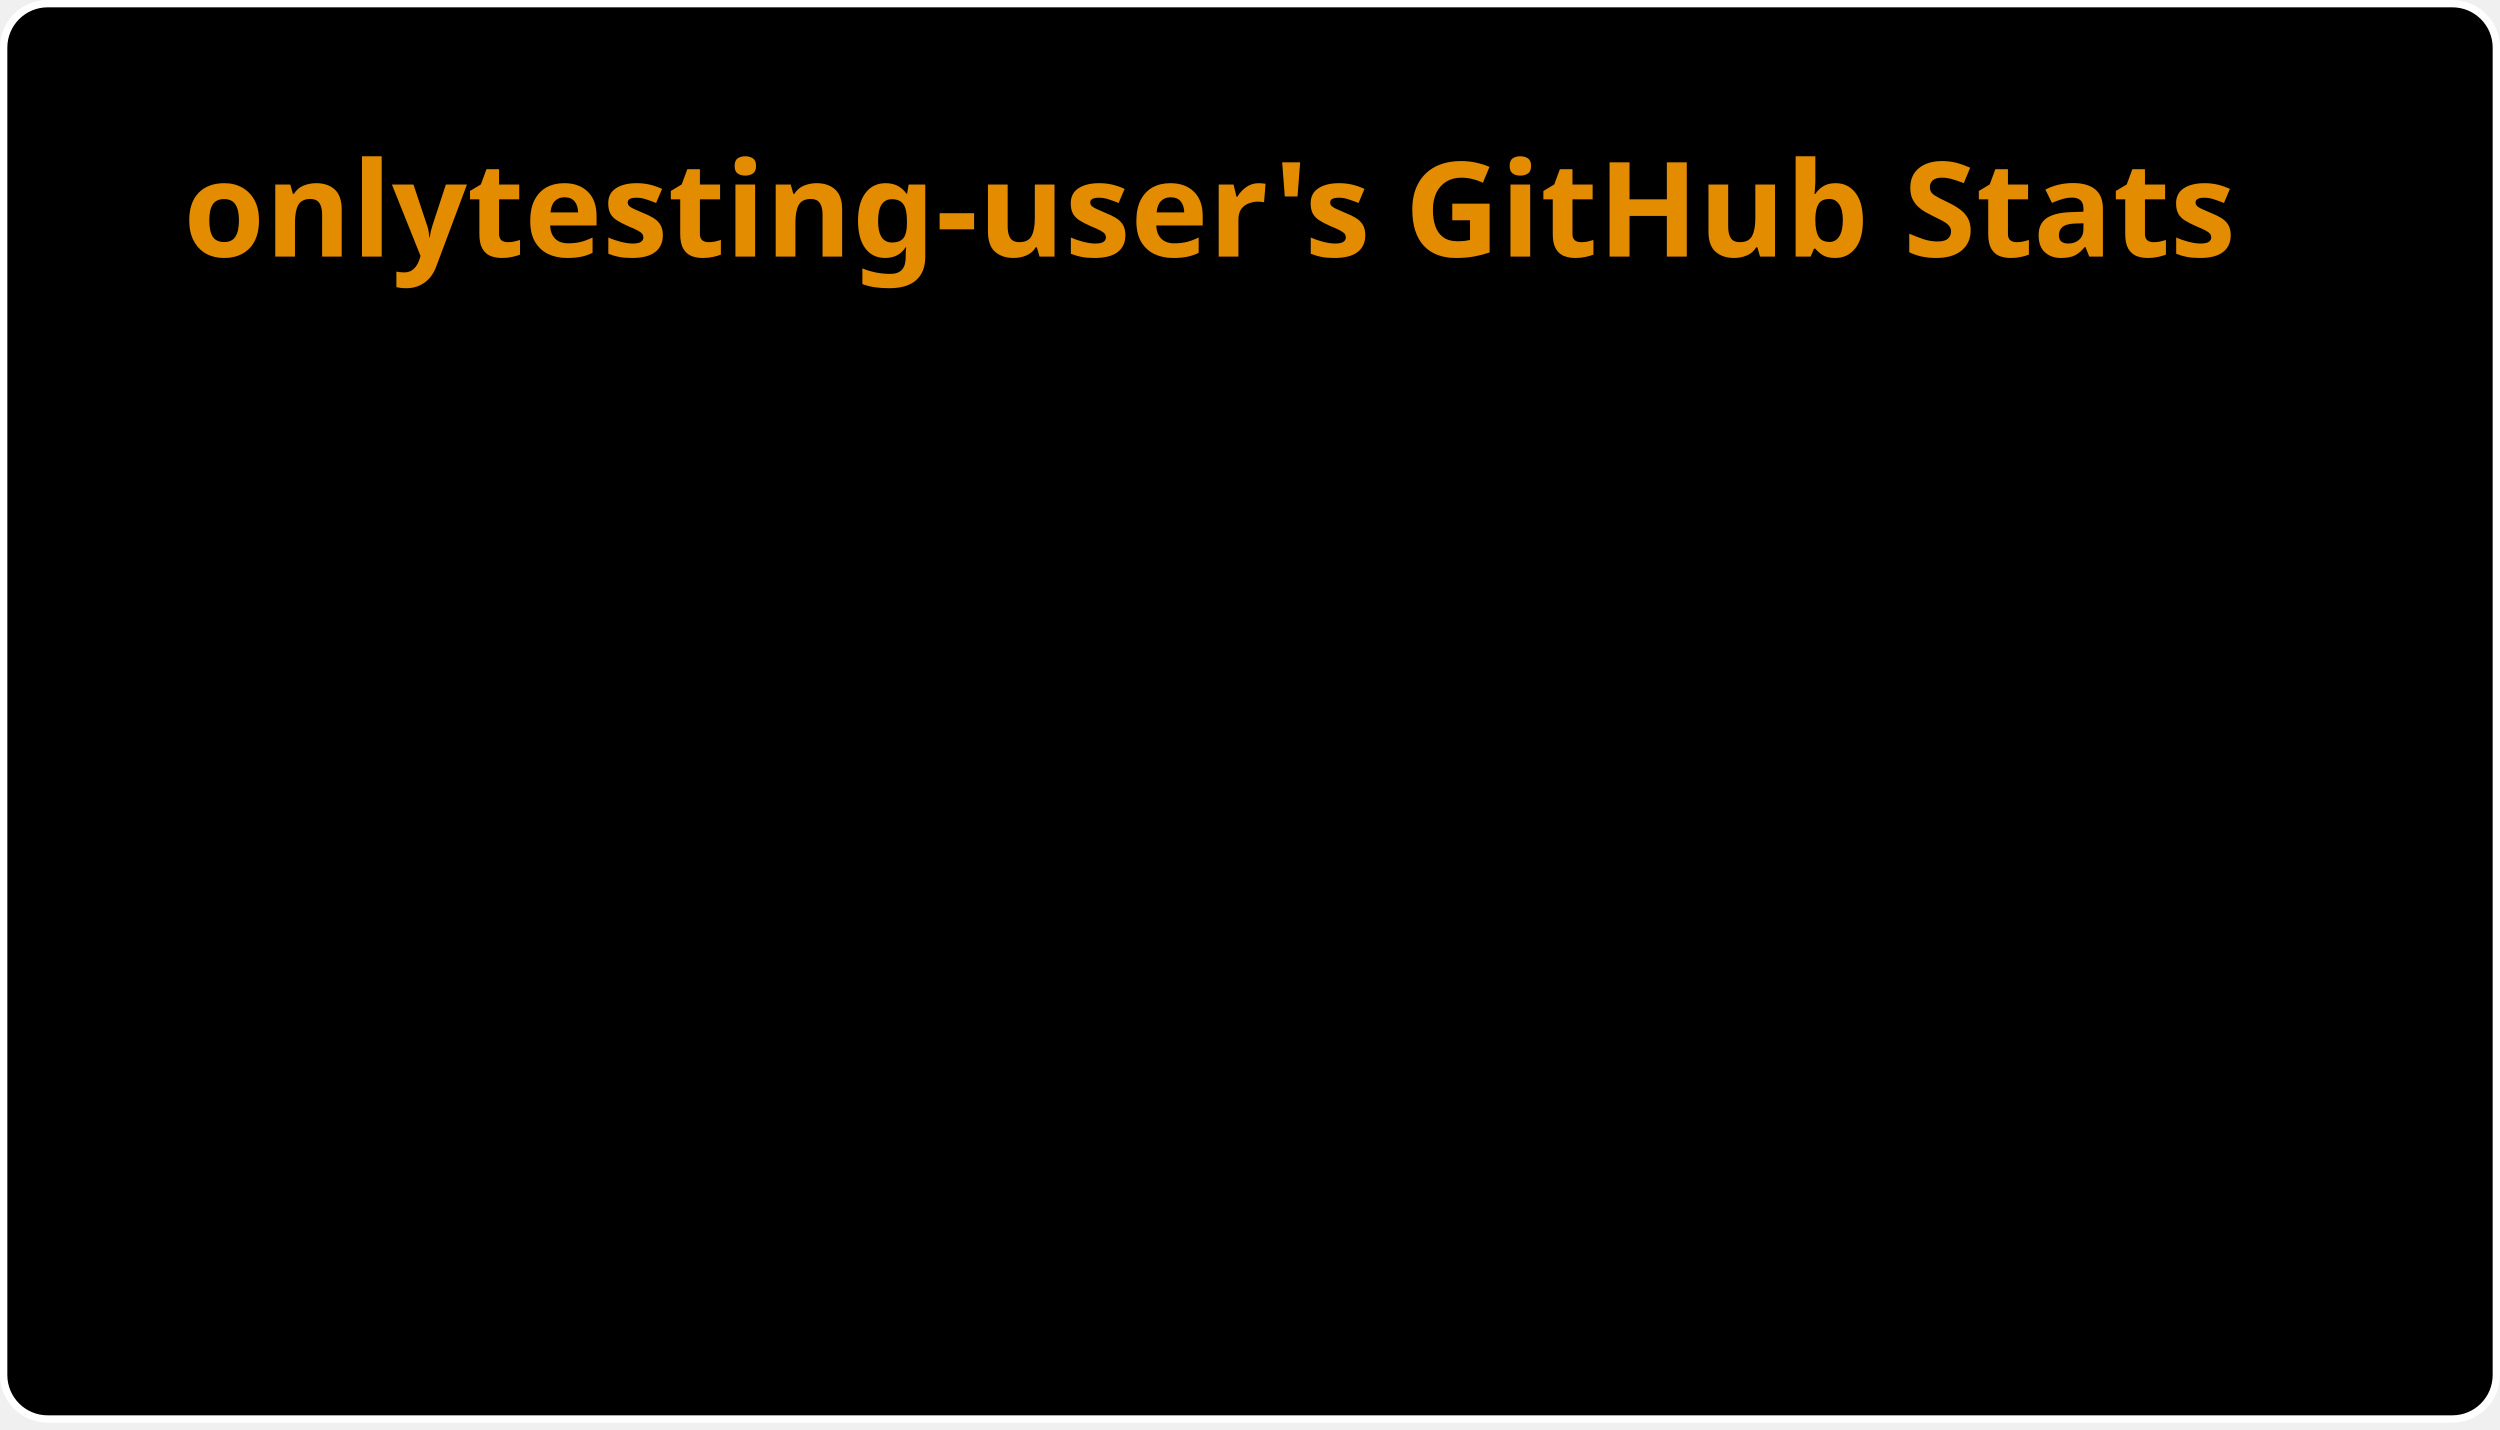
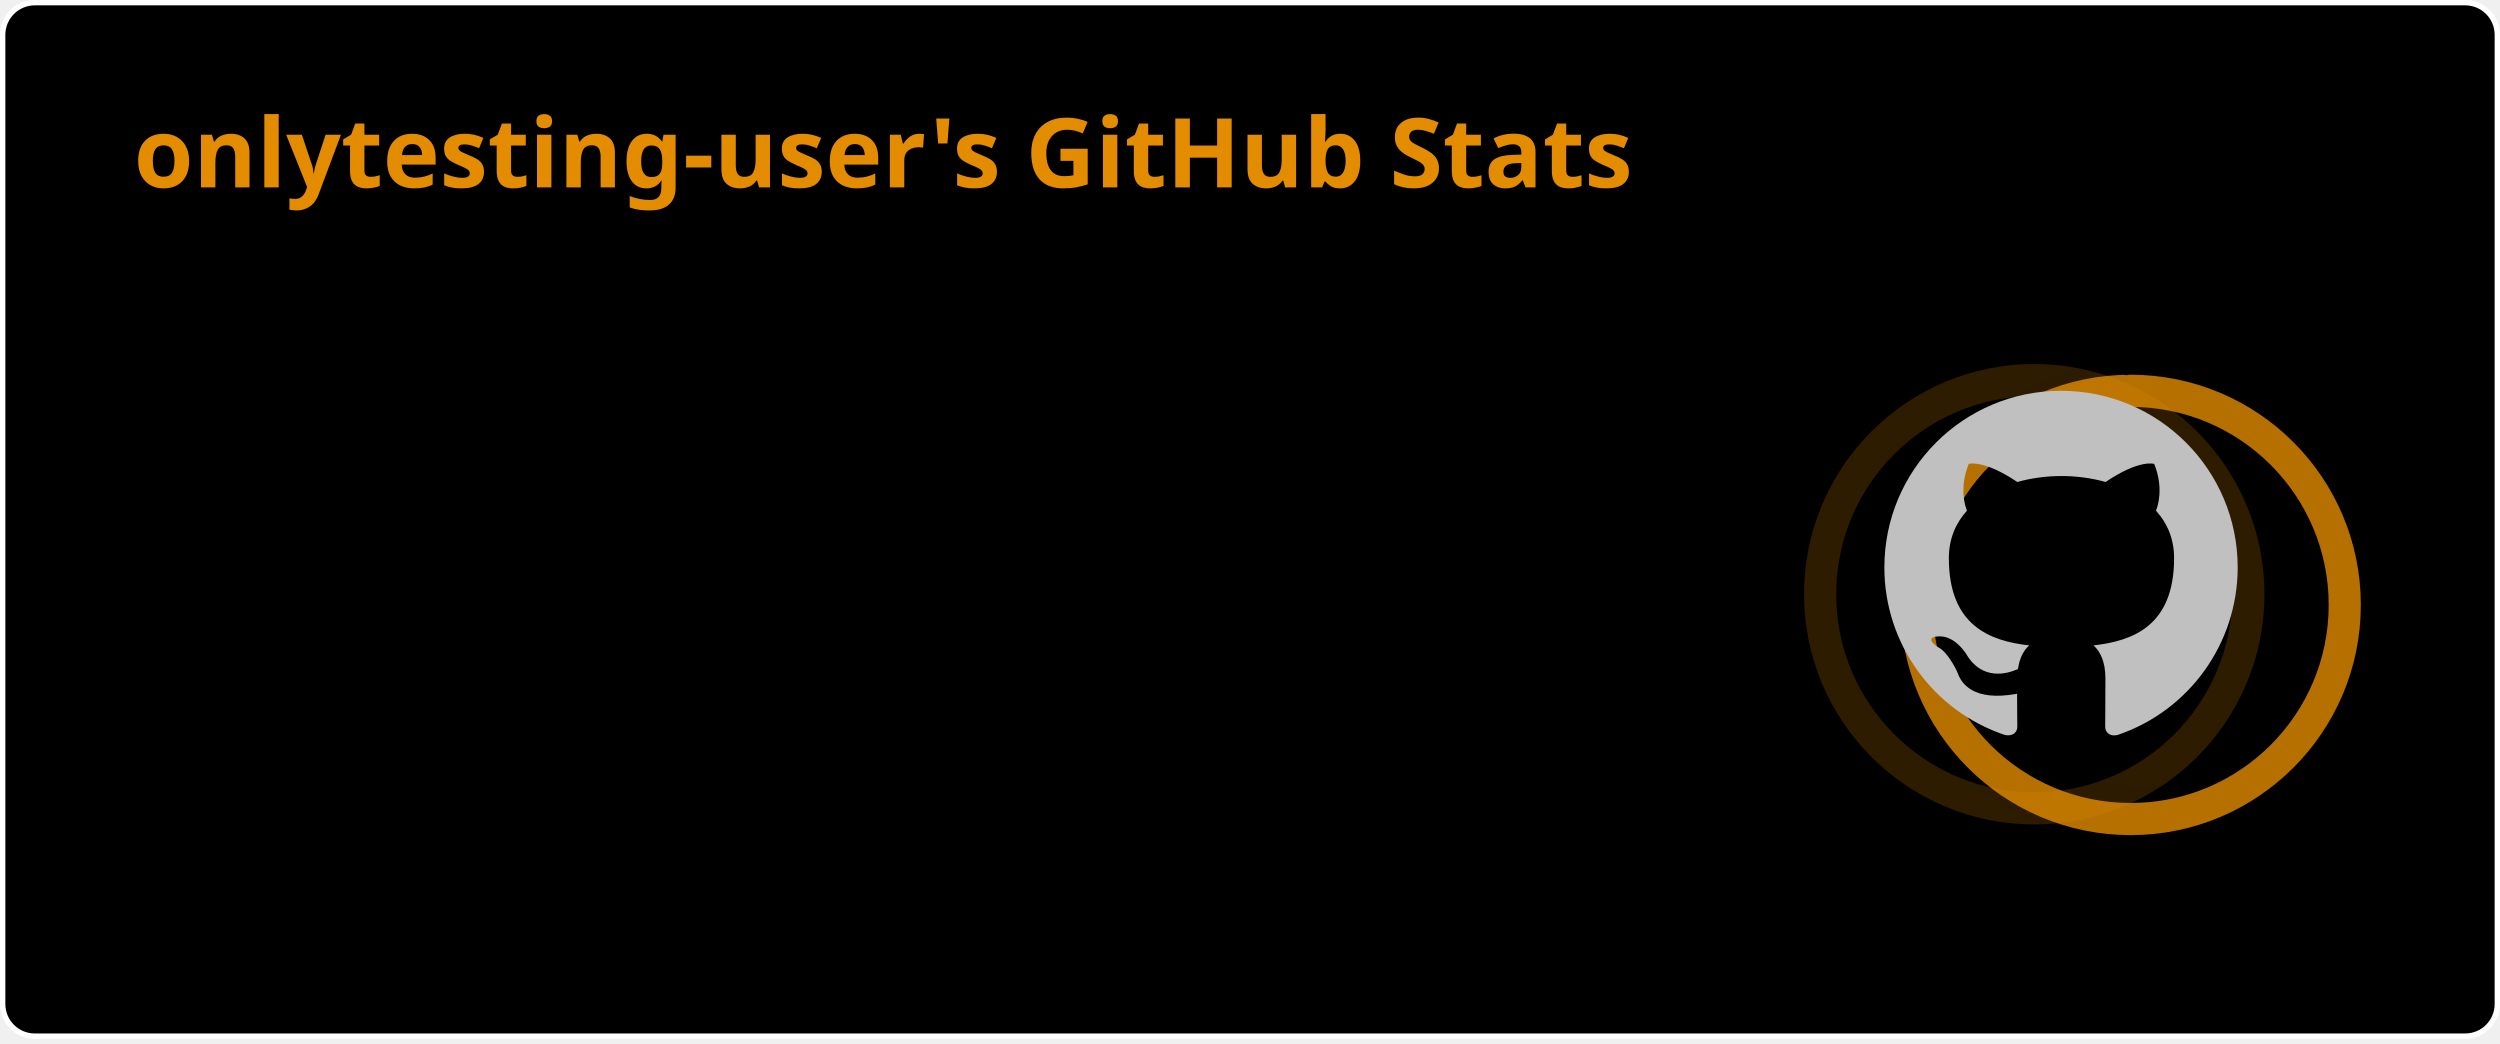
- <svg xmlns="http://www.w3.org/2000/svg" width="341" height="195" viewBox="0 0 341 195" fill="none" role="img" aria-labelledby="descId">
+ <svg xmlns="http://www.w3.org/2000/svg" width="467" height="195" viewBox="0 0 467 195" fill="none" role="img" aria-labelledby="descId">
  <style>
          .header {
            font: 600 18px 'Segoe UI', Ubuntu, "Helvetica Neue", Sans-Serif;
            fill: #e38c00;
            animation: fadeInAnimation 0.8s ease-in-out forwards;
          }
          @supports(-moz-appearance: auto) {
            /* Selector detects Firefox */
            .header { font-size: 15.5px; }
          }
          
    .stat {
      font: 600 14px 'Segoe UI', Ubuntu, "Helvetica Neue", Sans-Serif; fill: #c0c0c0;
    }
    @supports(-moz-appearance: auto) {
      /* Selector detects Firefox */
      .stat { font-size:12px; }
    }
    .stagger {
      opacity: 0;
      animation: fadeInAnimation 0.3s ease-in-out forwards;
    }
    .rank-text {
      font: 800 24px 'Segoe UI', Ubuntu, Sans-Serif; fill: #c0c0c0;
      animation: scaleInAnimation 0.3s ease-in-out forwards;
    }
    .rank-percentile-header {
      font-size: 14px;
    }
    .rank-percentile-text {
      font-size: 16px;
    }
    
    .not_bold { font-weight: 400 }
    .bold { font-weight: 700 }
    .icon {
      fill: #4c71f2;
      display: block;
    }

    .rank-circle-rim {
      stroke: #e38c00;
      fill: none;
      stroke-width: 6;
      opacity: 0.2;
    }
    .rank-circle {
      stroke: #e38c00;
      stroke-dasharray: 250;
      fill: none;
      stroke-width: 6;
      stroke-linecap: round;
      opacity: 0.8;
      transform-origin: -10px 8px;
      transform: rotate(-90deg);
      animation: rankAnimation 1s forwards ease-in-out;
      filter: drop-shadow(0 2px 4px rgba(0,0,0,0.1));
    }
    .rank-circle-rim {
      filter: drop-shadow(0 1px 2px rgba(0,0,0,0.1));
    }
    
    @keyframes rankAnimation {
      from {
        stroke-dashoffset: 251.33;
      }
      to {
-         stroke-dashoffset: 240.02;
+         stroke-dashoffset: 239.90;
      }
    }
  
  

          
      /* Animations */
      @keyframes scaleInAnimation {
        from {
          transform: translate(-5px, 5px) scale(0);
        }
        to {
          transform: translate(-5px, 5px) scale(1);
        }
      }
      @keyframes fadeInAnimation {
        from {
          opacity: 0;
        }
        to {
          opacity: 1;
        }
      }
      @keyframes slideInAnimation {
        from {
          transform: translateX(-10px);
          opacity: 0;
        }
        to {
          transform: translateX(0);
          opacity: 1;
        }
      }
      @keyframes bounceInAnimation {
        0% {
          transform: scale(0.3);
          opacity: 0;
        }
        50% {
          transform: scale(1.05);
        }
        70% {
          transform: scale(0.9);
        }
        100% {
          transform: scale(1);
          opacity: 1;
        }
      }
    
          
        </style>
-   <rect data-testid="card-bg" x="0.5" y="0.5" rx="6.0" height="99%" stroke="#fff" width="340" fill="#000" stroke-opacity="1.0" />
+   <rect data-testid="card-bg" x="0.5" y="0.5" rx="6.0" height="99%" stroke="#fff" width="466" fill="#000" stroke-opacity="1.0" />
  <g data-testid="card-title" transform="translate(25, 35)">
    <g transform="translate(0, 0)">
      <text x="0" y="0" class="header" data-testid="header">onlytesting-user's GitHub Stats</text>
    </g>
  </g>
  <g data-testid="main-card-body" transform="translate(0, 55)">
+     <g data-testid="rank-circle" transform="translate(390, 48)">
+       <circle class="rank-circle-rim" cx="-10" cy="8" r="40" />
+       <circle class="rank-circle" cx="-10" cy="8" r="40" />
+       <g class="rank-text">
+         <svg x="-38" y="-30" height="66" width="66" aria-hidden="true" viewBox="0 0 16 16" version="1.1" data-view-component="true" data-testid="github-rank-icon">
+           <path d="M8 0c4.42 0 8 3.58 8 8a8.013 8.013 0 0 1-5.45 7.59c-.4.08-.55-.17-.55-.38 0-.27.01-1.13.01-2.2 0-.75-.25-1.23-.54-1.48 1.78-.2 3.65-.88 3.65-3.95 0-.88-.31-1.59-.82-2.15.08-.2.36-1.02-.08-2.12 0 0-.67-.22-2.2.82-.64-.18-1.32-.27-2-.27-.68 0-1.36.09-2 .27-1.53-1.03-2.2-.82-2.2-.82-.44 1.1-.16 1.92-.08 2.12-.51.56-.82 1.28-.82 2.15 0 3.06 1.86 3.75 3.64 3.95-.23.2-.44.55-.51 1.07-.46.21-1.61.55-2.33-.66-.15-.24-.6-.83-1.23-.82-.67.01-.27.38.01.53.34.19.73.9.82 1.13.16.45.68 1.31 2.69.94 0 .67.01 1.3.01 1.49 0 .21-.15.45-.55.38A7.995 7.995 0 0 1 0 8c0-4.42 3.58-8 8-8Z" />
+         </svg>
+       </g>
+     </g>
    <svg x="0" y="0">
      <g transform="translate(0, 0)">
        <g class="stagger" style="animation-delay: 450ms" transform="translate(25, 0)">
          <svg data-testid="icon" class="icon" viewBox="0 0 16 16" version="1.1" width="16" height="16">
            <path fill-rule="evenodd" d="M8 .25a.75.75 0 01.673.418l1.882 3.815 4.21.612a.75.75 0 01.416 1.279l-3.046 2.97.719 4.192a.75.75 0 01-1.088.791L8 12.347l-3.766 1.98a.75.75 0 01-1.088-.79l.72-4.194L.818 6.374a.75.75 0 01.416-1.28l4.21-.611L7.327.668A.75.75 0 018 .25zm0 2.445L6.615 5.5a.75.75 0 01-.564.41l-3.097.45 2.24 2.184a.75.75 0 01.216.664l-.528 3.084 2.769-1.456a.75.75 0 01.698 0l2.77 1.456-.53-3.084a.75.75 0 01.216-.664l2.24-2.183-3.096-.45a.75.75 0 01-.564-.41L8 2.694v.001z" />
          </svg>
          <text class="stat not_bold" x="25" y="12.5">Total Stars:</text>
          <text class="stat not_bold" x="219.01" y="12.5" data-testid="stars">1</text>
        </g>
      </g>
      <g transform="translate(0, 25)">
        <g class="stagger" style="animation-delay: 600ms" transform="translate(25, 0)">
          <svg data-testid="icon" class="icon" viewBox="0 0 16 16" version="1.1" width="16" height="16">
            <path fill-rule="evenodd" d="M1.643 3.143L.427 1.927A.25.25 0 000 2.104V5.75c0 .138.112.25.25.25h3.646a.25.25 0 00.177-.427L2.715 4.215a6.5 6.5 0 11-1.18 4.458.75.75 0 10-1.493.154 8.001 8.001 0 101.6-5.684zM7.75 4a.75.75 0 01.75.75v2.992l2.028.812a.75.75 0 01-.557 1.392l-2.5-1A.75.75 0 017 8.25v-3.5A.75.75 0 017.75 4z" />
          </svg>
          <text class="stat not_bold" x="25" y="12.5">Commits:</text>
-           <text class="stat not_bold" x="219.01" y="12.5" data-testid="commits">234</text>
+           <text class="stat not_bold" x="219.01" y="12.5" data-testid="commits">239</text>
        </g>
      </g>
      <g transform="translate(0, 50)">
        <g class="stagger" style="animation-delay: 750ms" transform="translate(25, 0)">
          <svg data-testid="icon" class="icon" viewBox="0 0 16 16" version="1.1" width="16" height="16">
            <path fill-rule="evenodd" d="M7.177 3.073L9.573.677A.25.25 0 0110 .854v4.792a.25.25 0 01-.427.177L7.177 3.427a.25.25 0 010-.354zM3.75 2.5a.75.75 0 100 1.5.75.75 0 000-1.5zm-2.25.75a2.25 2.25 0 113 2.122v5.256a2.251 2.251 0 11-1.5 0V5.372A2.25 2.25 0 011.5 3.25zM11 2.5h-1V4h1a1 1 0 011 1v5.628a2.251 2.251 0 101.5 0V5A2.5 2.5 0 0011 2.5zm1 10.25a.75.75 0 111.5 0 .75.75 0 01-1.5 0zM3.75 12a.75.75 0 100 1.5.75.75 0 000-1.5z" />
          </svg>
          <text class="stat not_bold" x="25" y="12.5">PRs:</text>
          <text class="stat not_bold" x="219.01" y="12.5" data-testid="prs">4</text>
        </g>
      </g>
      <g transform="translate(0, 75)">
        <g class="stagger" style="animation-delay: 900ms" transform="translate(25, 0)">
          <svg data-testid="icon" class="icon" viewBox="0 0 16 16" version="1.1" width="16" height="16">
            <path fill-rule="evenodd" d="M8 1.5a6.5 6.5 0 100 13 6.5 6.5 0 000-13zM0 8a8 8 0 1116 0A8 8 0 010 8zm9 3a1 1 0 11-2 0 1 1 0 012 0zm-.25-6.25a.75.75 0 00-1.5 0v3.5a.75.75 0 001.5 0v-3.5z" />
          </svg>
          <text class="stat not_bold" x="25" y="12.5">Issues:</text>
          <text class="stat not_bold" x="219.01" y="12.5" data-testid="issues">0</text>
        </g>
      </g>
      <g transform="translate(0, 100)">
        <g class="stagger" style="animation-delay: 1050ms" transform="translate(25, 0)">
          <svg data-testid="icon" class="icon" viewBox="0 0 16 16" version="1.1" width="16" height="16">
            <path fill-rule="evenodd" d="M2 2.5A2.5 2.5 0 014.5 0h8.75a.75.75 0 01.75.75v12.5a.75.75 0 01-.75.75h-2.5a.75.75 0 110-1.5h1.75v-2h-8a1 1 0 00-.714 1.7.75.75 0 01-1.072 1.05A2.495 2.495 0 012 11.5v-9zm10.5-1V9h-8c-.356 0-.694.074-1 .208V2.5a1 1 0 011-1h8zM5 12.25v3.25a.25.25 0 00.4.2l1.45-1.087a.25.25 0 01.3 0L8.6 15.7a.25.25 0 00.4-.2v-3.25a.25.25 0 00-.25-.25h-3.5a.25.25 0 00-.25.25z" />
          </svg>
          <text class="stat not_bold" x="25" y="12.5">Contributed to:</text>
          <text class="stat not_bold" x="219.01" y="12.5" data-testid="contribs">0</text>
        </g>
      </g>
    </svg>
  </g>
</svg>
